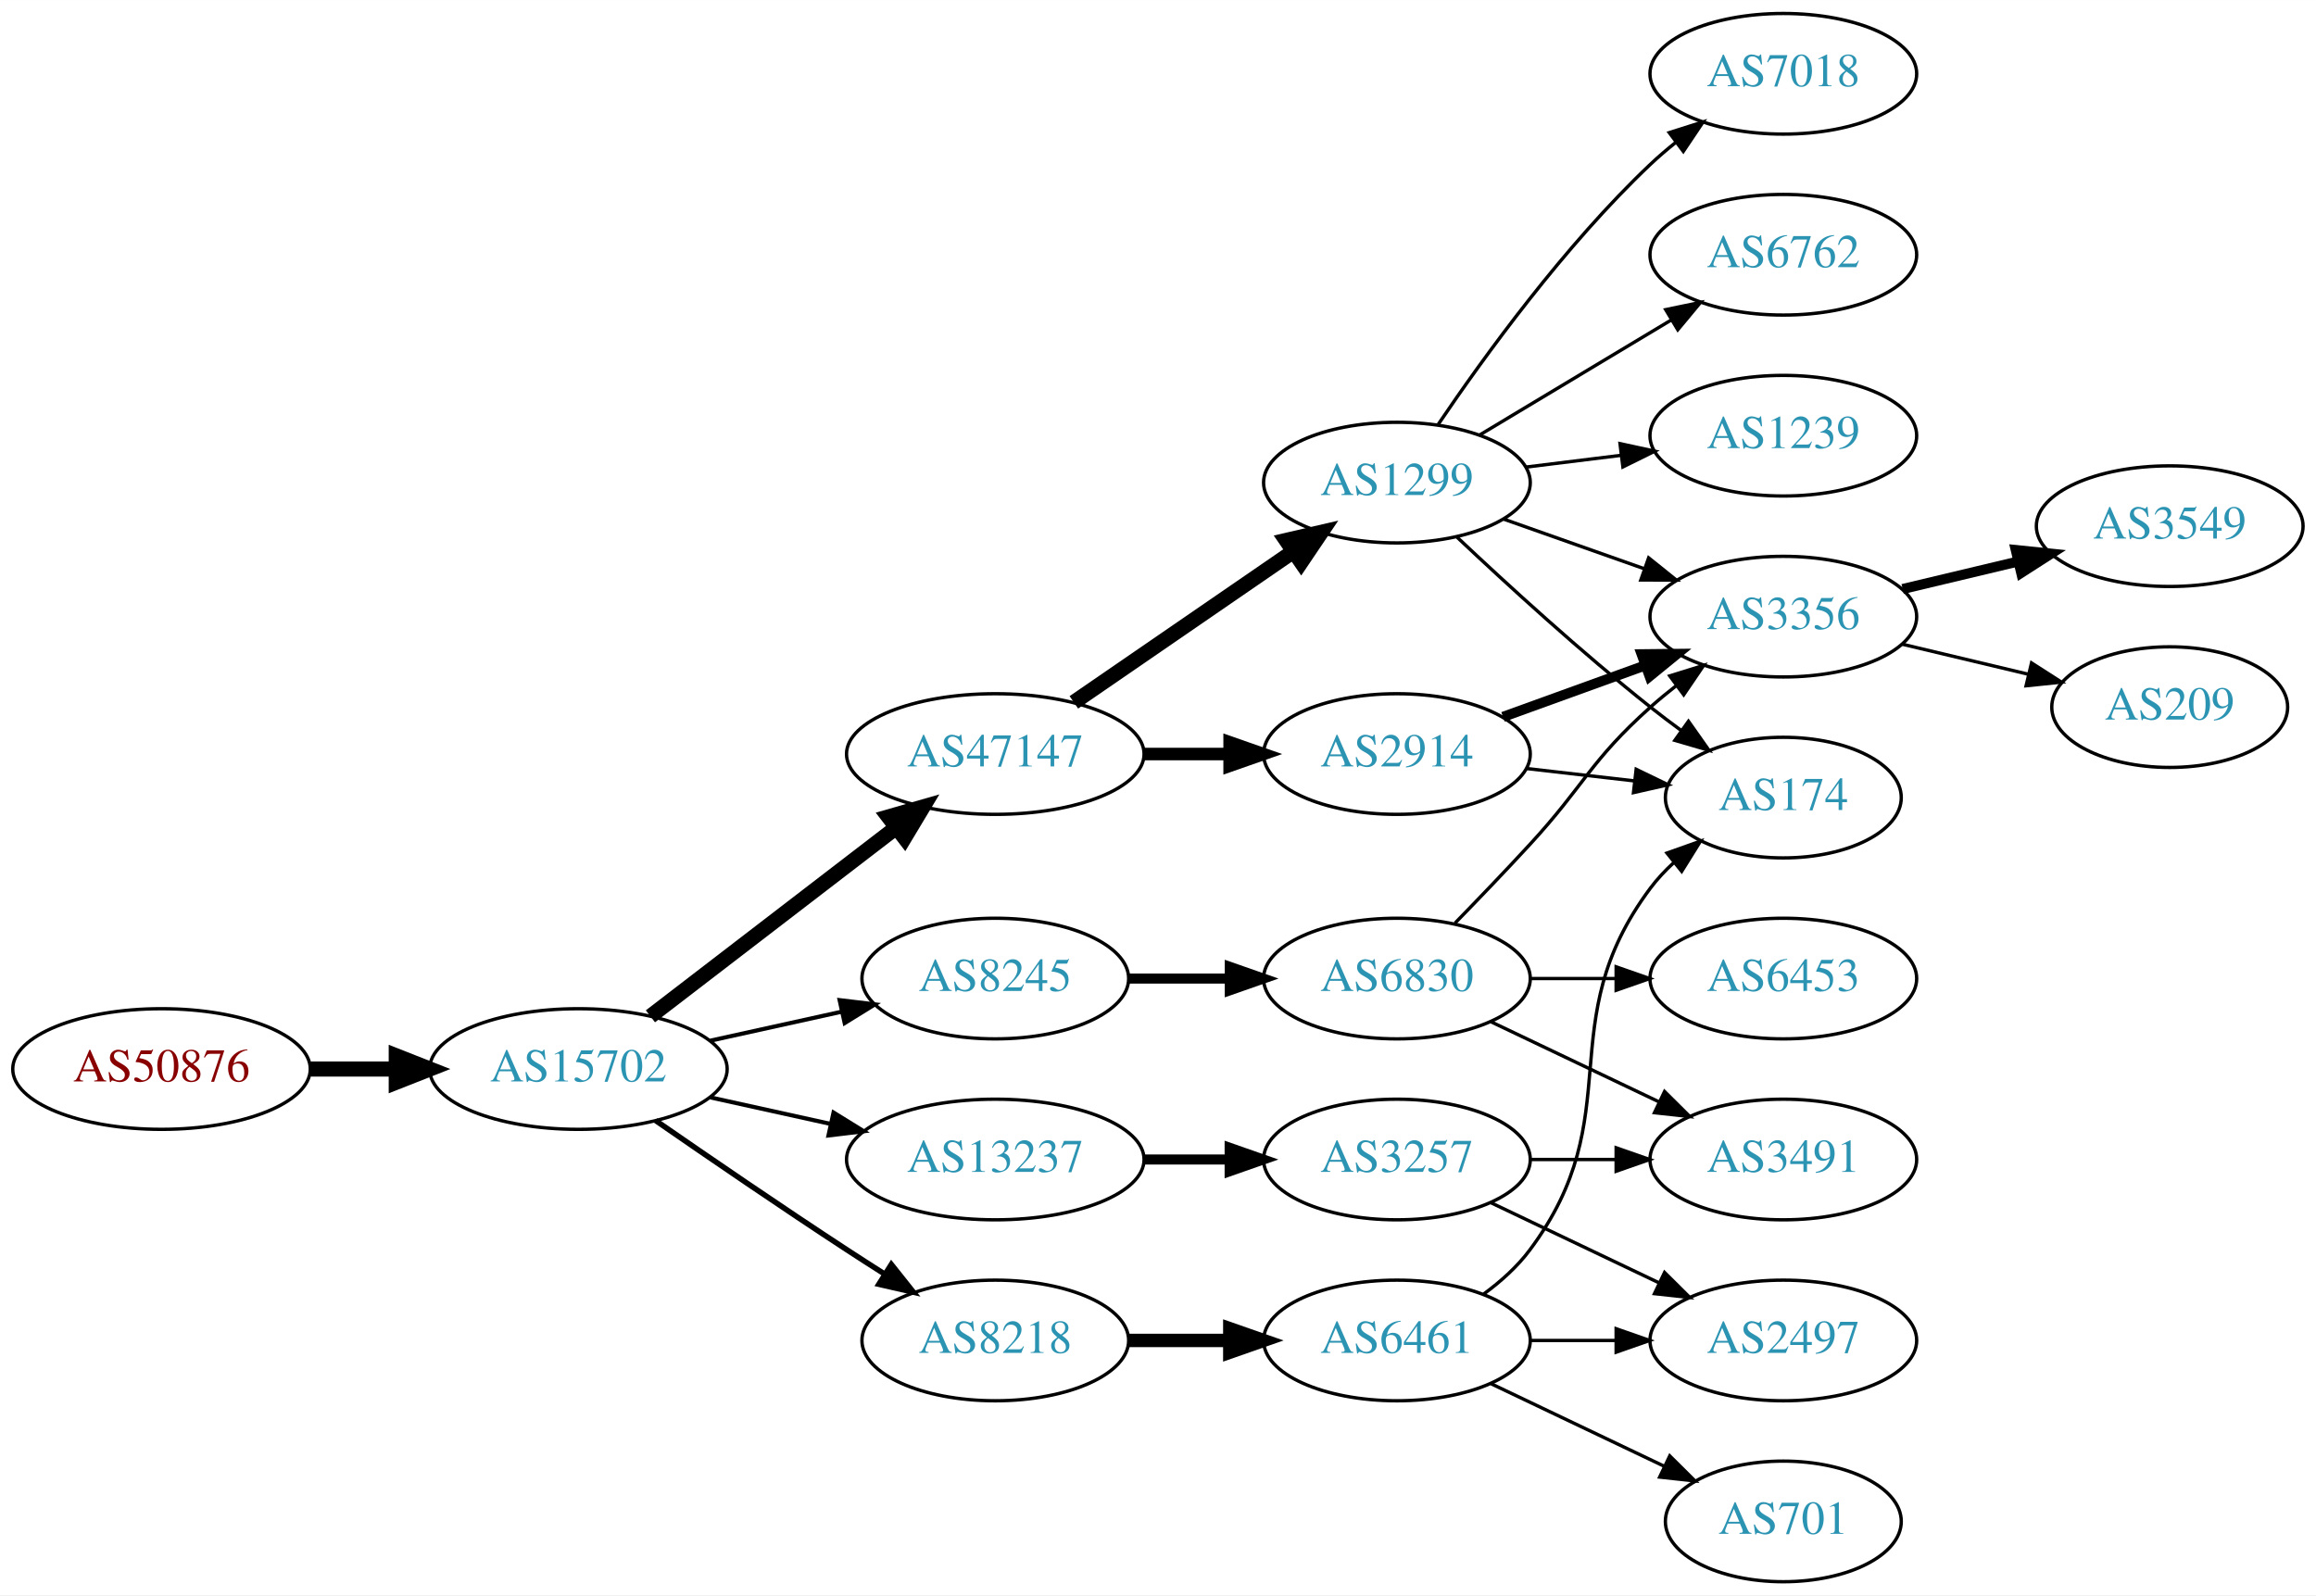
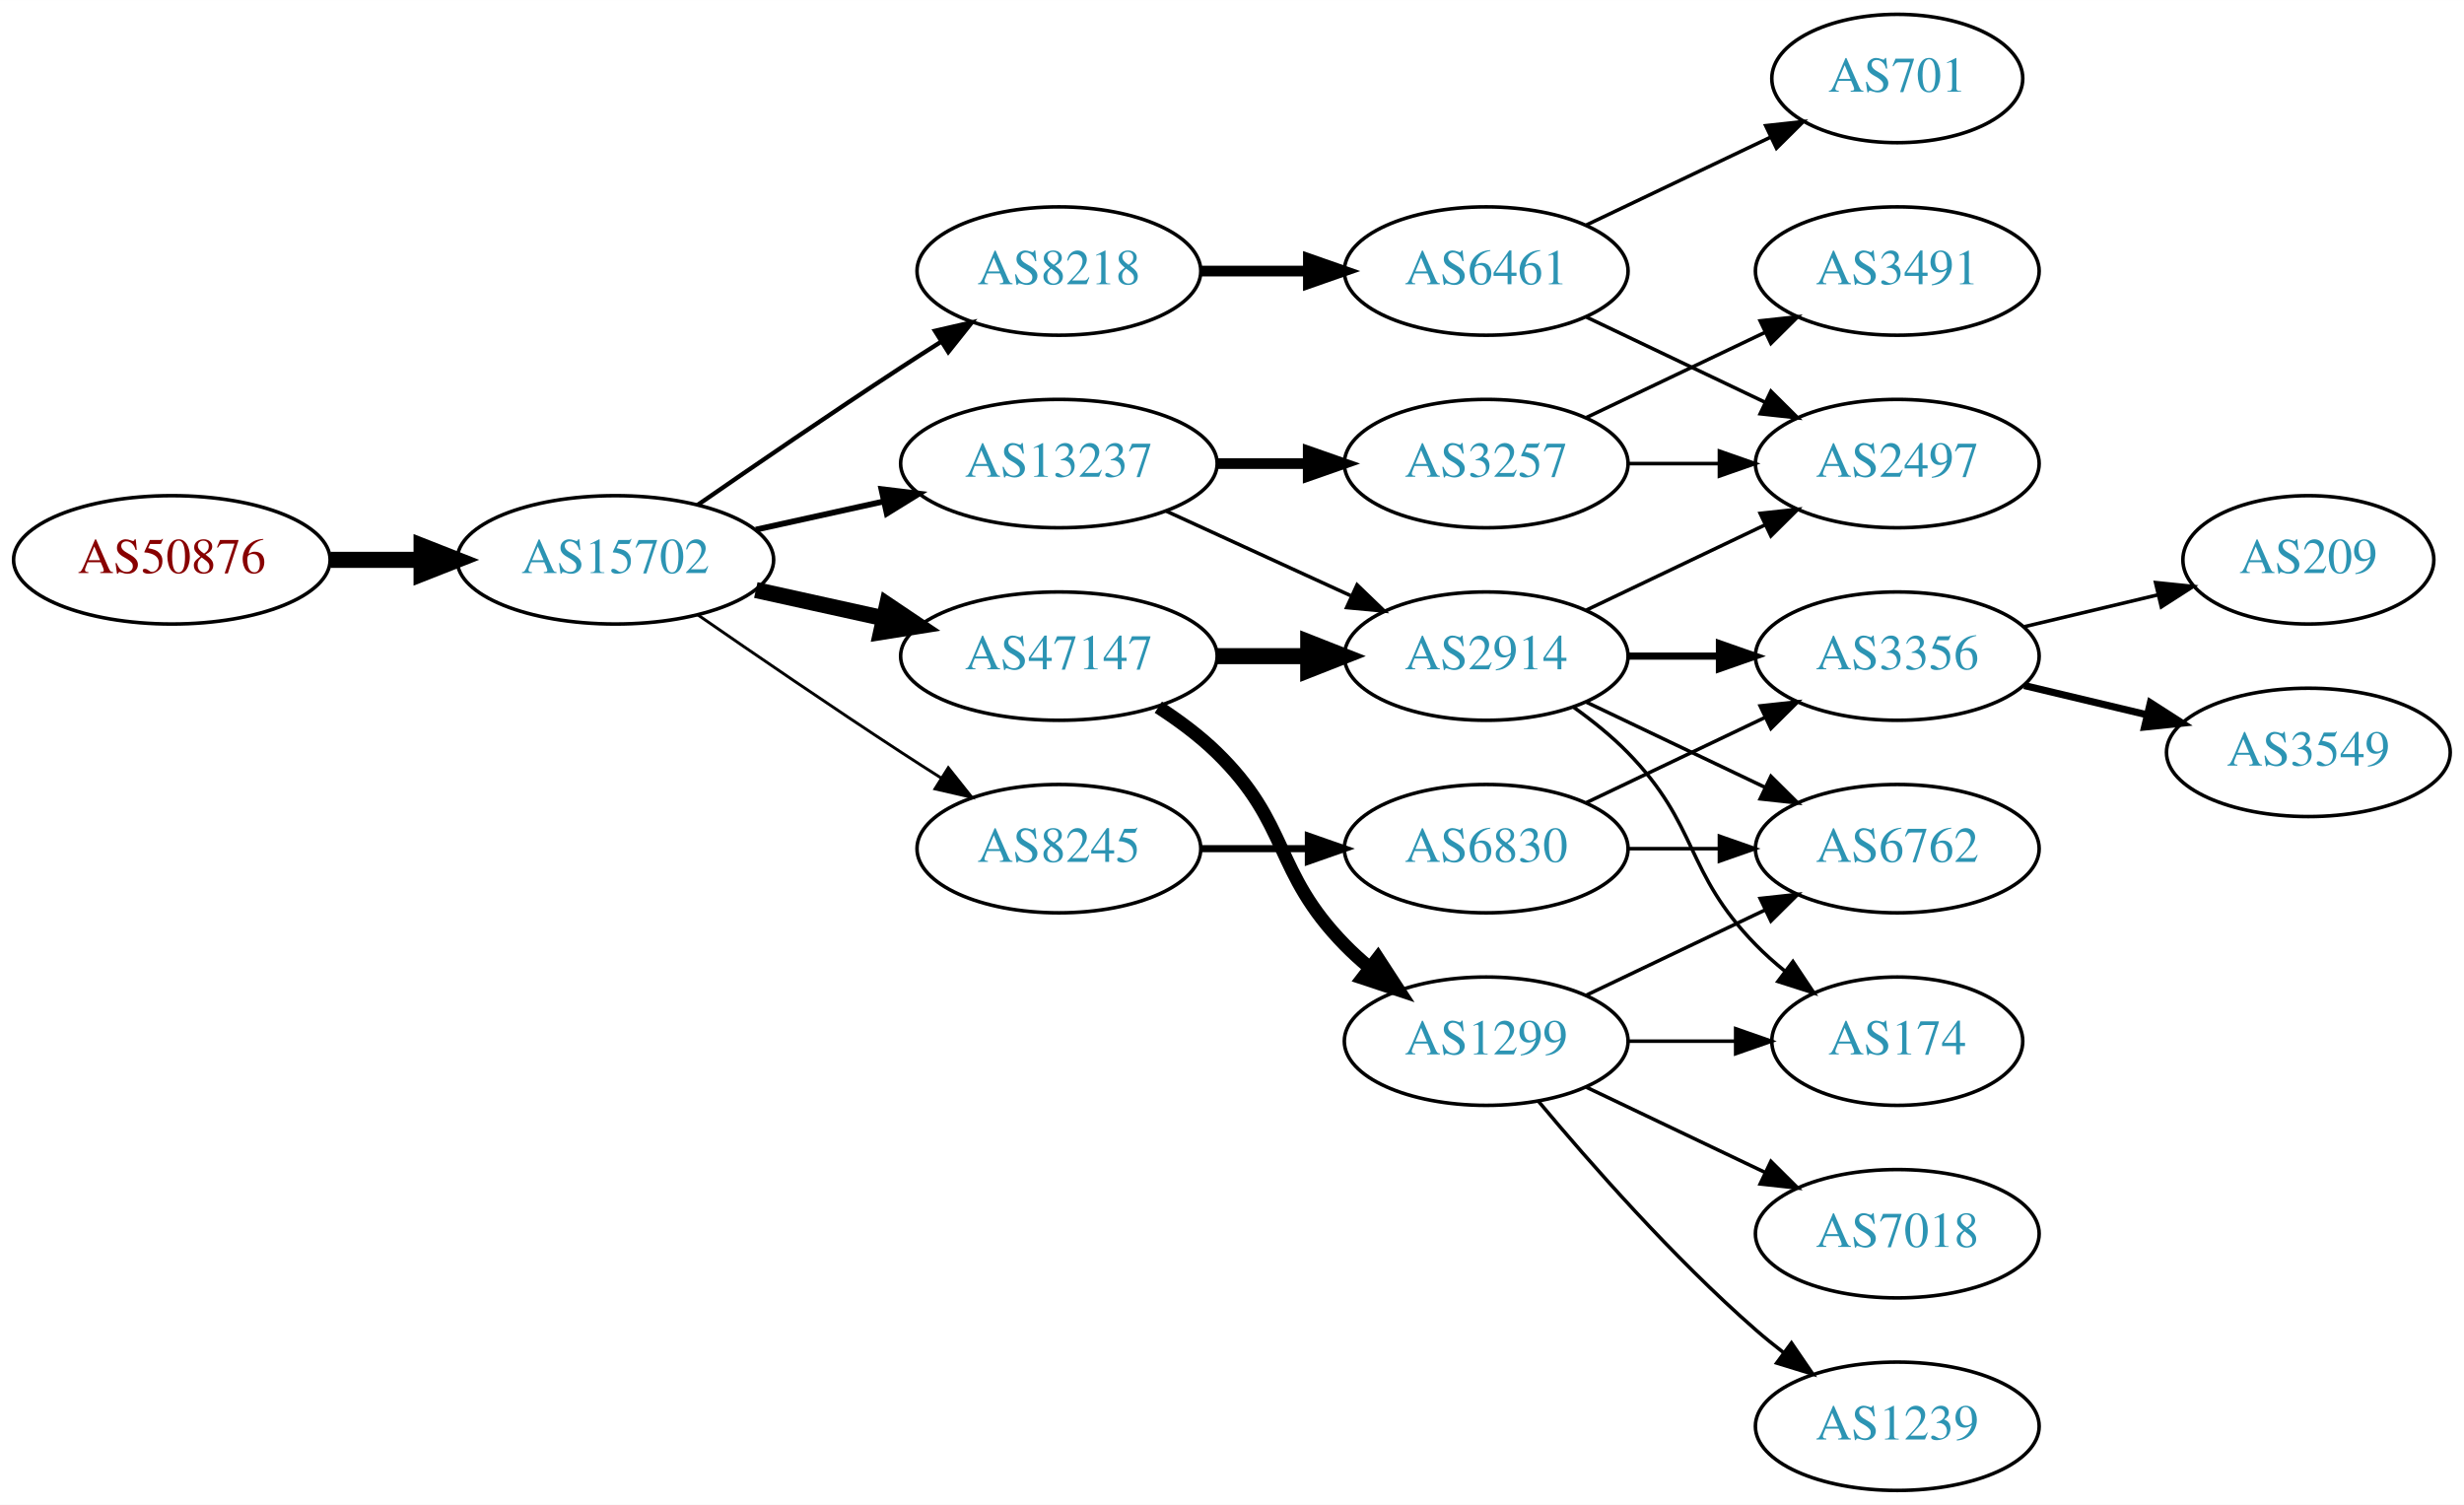
- <svg xmlns="http://www.w3.org/2000/svg" xmlns:xlink="http://www.w3.org/1999/xlink" width="691pt" height="476pt" viewBox="0.00 0.00 691.06 476.00">
-   <g id="graph0" class="graph" transform="scale(1 1) rotate(0) translate(4 472)">
-     <polygon fill="white" stroke="none" points="-4,4 -4,-472 687.055,-472 687.055,4 -4,4" />
+ <svg xmlns="http://www.w3.org/2000/svg" xmlns:xlink="http://www.w3.org/1999/xlink" width="691pt" height="422pt" viewBox="0.00 0.00 691.06 422.00">
+   <g id="graph0" class="graph" transform="scale(1 1) rotate(0) translate(4 418)">
+     <polygon fill="white" stroke="none" points="-4,4 -4,-418 687.055,-418 687.055,4 -4,4" />
    <g id="node1" class="node">
      <g id="a_node1">
        <a xlink:href="/asn/50876" xlink:title="AS50876 ~ Kopernikus IT Systems GmbH [AT]">
-           <ellipse fill="#ffffff" stroke="black" cx="44.196" cy="-153" rx="44.393" ry="18" />
-           <text text-anchor="middle" x="44.196" y="-149.3" font-family="Times,serif" font-size="14.00" fill="#880000">AS50876</text>
+           <ellipse fill="#ffffff" stroke="black" cx="44.196" cy="-261" rx="44.393" ry="18" />
+           <text text-anchor="middle" x="44.196" y="-257.3" font-family="Times,serif" font-size="14.00" fill="#880000">AS50876</text>
        </a>
      </g>
    </g>
    <g id="node2" class="node">
      <g id="a_node2">
        <a xlink:href="/asn/15702" xlink:title="AS15702 ~ Onstage Online GmbH [AT]">
-           <ellipse fill="#ffffff" stroke="black" cx="168.588" cy="-153" rx="44.393" ry="18" />
-           <text text-anchor="middle" x="168.588" y="-149.3" font-family="Times,serif" font-size="14.00" fill="#2c94b3">AS15702</text>
+           <ellipse fill="#ffffff" stroke="black" cx="168.588" cy="-261" rx="44.393" ry="18" />
+           <text text-anchor="middle" x="168.588" y="-257.3" font-family="Times,serif" font-size="14.00" fill="#2c94b3">AS15702</text>
        </a>
      </g>
    </g>
    <g id="edge1" class="edge">
-       <path fill="none" stroke="black" stroke-width="4.5" d="M88.692,-153C96.898,-153 105.569,-153 114.041,-153" />
-       <polygon fill="black" stroke="black" stroke-width="4.5" points="114.233,-156.938 124.233,-153 114.233,-149.063 114.233,-156.938" />
+       <path fill="none" stroke="black" stroke-width="4.5" d="M88.692,-261C96.898,-261 105.569,-261 114.041,-261" />
+       <polygon fill="black" stroke="black" stroke-width="4.5" points="114.233,-264.938 124.233,-261 114.233,-257.063 114.233,-264.938" />
    </g>
    <g id="node3" class="node">
      <g id="a_node3">
-         <a xlink:href="/asn/47147" xlink:title="AS47147 ~ ANEXIA Internetdienstleistungs GmbH [AT]">
-           <ellipse fill="#ffffff" stroke="black" cx="292.98" cy="-247" rx="44.393" ry="18" />
-           <text text-anchor="middle" x="292.98" y="-243.3" font-family="Times,serif" font-size="14.00" fill="#2c94b3">AS47147</text>
+         <a xlink:href="/asn/8218" xlink:title="AS8218 ~ legacy Neotelecoms [FR]">
+           <ellipse fill="#ffffff" stroke="black" cx="292.98" cy="-342" rx="39.794" ry="18" />
+           <text text-anchor="middle" x="292.98" y="-338.3" font-family="Times,serif" font-size="14.00" fill="#2c94b3">AS8218</text>
        </a>
      </g>
    </g>
    <g id="edge2" class="edge">
-       <path fill="none" stroke="black" stroke-width="4.5" d="M190.074,-168.733C210.107,-184.12 240.794,-207.688 263.26,-224.942" />
-       <polygon fill="black" stroke="black" stroke-width="4.5" points="261.099,-228.247 271.428,-231.215 265.895,-222.001 261.099,-228.247" />
+       <path fill="none" stroke="black" stroke-width="1.227" d="M191.619,-276.367C207.421,-287.305 229.278,-302.261 248.784,-315 252.366,-317.339 256.137,-319.759 259.897,-322.144" />
+       <polygon fill="black" stroke="black" stroke-width="1.227" points="258.23,-325.231 268.558,-327.596 261.959,-319.307 258.23,-325.231" />
    </g>
    <g id="node4" class="node">
      <g id="a_node4">
-         <a xlink:href="/asn/13237" xlink:title="AS13237 ~ European Backbone of AS13237 [DE]">
-           <ellipse fill="#ffffff" stroke="black" cx="292.98" cy="-126" rx="44.393" ry="18" />
-           <text text-anchor="middle" x="292.98" y="-122.3" font-family="Times,serif" font-size="14.00" fill="#2c94b3">AS13237</text>
+         <a xlink:href="/asn/47147" xlink:title="AS47147 ~ ANEXIA Internetdienstleistungs GmbH [AT]">
+           <ellipse fill="#ffffff" stroke="black" cx="292.98" cy="-234" rx="44.393" ry="18" />
+           <text text-anchor="middle" x="292.98" y="-230.3" font-family="Times,serif" font-size="14.00" fill="#2c94b3">AS47147</text>
        </a>
      </g>
    </g>
    <g id="edge3" class="edge">
-       <path fill="none" stroke="black" stroke-width="1.227" d="M207.978,-144.531C219.37,-142.018 231.993,-139.233 243.917,-136.603" />
-       <polygon fill="black" stroke="black" stroke-width="1.227" points="244.716,-140.011 253.727,-134.439 243.208,-133.175 244.716,-140.011" />
+       <path fill="none" stroke="black" stroke-width="4.5" d="M207.978,-252.531C219.37,-250.018 231.993,-247.233 243.917,-244.603" />
+       <polygon fill="black" stroke="black" stroke-width="4.5" points="244.81,-248.438 253.727,-242.439 243.113,-240.748 244.81,-248.438" />
    </g>
    <g id="node5" class="node">
      <g id="a_node5">
-         <a xlink:href="/asn/8218" xlink:title="AS8218 ~ legacy Neotelecoms [FR]">
-           <ellipse fill="#ffffff" stroke="black" cx="292.98" cy="-72" rx="39.794" ry="18" />
-           <text text-anchor="middle" x="292.98" y="-68.3" font-family="Times,serif" font-size="14.00" fill="#2c94b3">AS8218</text>
+         <a xlink:href="/asn/13237" xlink:title="AS13237 ~ European Backbone of AS13237 [DE]">
+           <ellipse fill="#ffffff" stroke="black" cx="292.98" cy="-288" rx="44.393" ry="18" />
+           <text text-anchor="middle" x="292.98" y="-284.3" font-family="Times,serif" font-size="14.00" fill="#2c94b3">AS13237</text>
        </a>
      </g>
    </g>
    <g id="edge4" class="edge">
-       <path fill="none" stroke="black" stroke-width="1.636" d="M191.619,-137.633C207.421,-126.695 229.278,-111.739 248.784,-99 252.366,-96.661 256.137,-94.241 259.897,-91.856" />
-       <polygon fill="black" stroke="black" stroke-width="1.636" points="261.959,-94.693 268.558,-86.404 258.23,-88.769 261.959,-94.693" />
+       <path fill="none" stroke="black" stroke-width="1.636" d="M207.978,-269.469C219.37,-271.982 231.993,-274.767 243.917,-277.397" />
+       <polygon fill="black" stroke="black" stroke-width="1.636" points="243.208,-280.825 253.727,-279.561 244.716,-273.989 243.208,-280.825" />
    </g>
    <g id="node6" class="node">
      <g id="a_node6">
        <a xlink:href="/asn/8245" xlink:title="AS8245 ~ Video-Broadcast GmbH [AT]">
          <ellipse fill="#ffffff" stroke="black" cx="292.98" cy="-180" rx="39.794" ry="18" />
          <text text-anchor="middle" x="292.98" y="-176.3" font-family="Times,serif" font-size="14.00" fill="#2c94b3">AS8245</text>
        </a>
      </g>
    </g>
    <g id="edge5" class="edge">
-       <path fill="none" stroke="black" stroke-width="1.227" d="M207.978,-161.469C220.369,-164.202 234.216,-167.257 247.036,-170.085" />
-       <polygon fill="black" stroke="black" stroke-width="1.227" points="246.532,-173.558 257.051,-172.295 248.04,-166.722 246.532,-173.558" />
+       <path fill="none" stroke="black" stroke-width="0.818" d="M191.619,-245.633C207.421,-234.695 229.278,-219.739 248.784,-207 252.366,-204.661 256.137,-202.241 259.897,-199.856" />
+       <polygon fill="black" stroke="black" stroke-width="0.818" points="261.959,-202.693 268.558,-194.404 258.23,-196.769 261.959,-202.693" />
    </g>
    <g id="node7" class="node">
      <g id="a_node7">
-         <a xlink:href="/asn/1299" xlink:title="AS1299 ~ Telia Carrier [EU]">
-           <ellipse fill="#ffffff" stroke="black" cx="412.823" cy="-328" rx="39.794" ry="18" />
-           <text text-anchor="middle" x="412.823" y="-324.3" font-family="Times,serif" font-size="14.00" fill="#2c94b3">AS1299</text>
+         <a xlink:href="/asn/6461" xlink:title="AS6461 ~ Zayo Bandwidth [US]">
+           <ellipse fill="#ffffff" stroke="black" cx="412.823" cy="-342" rx="39.794" ry="18" />
+           <text text-anchor="middle" x="412.823" y="-338.3" font-family="Times,serif" font-size="14.00" fill="#2c94b3">AS6461</text>
        </a>
      </g>
    </g>
    <g id="edge6" class="edge">
-       <path fill="none" stroke="black" stroke-width="4.5" d="M316.423,-262.426C335.004,-275.198 361.565,-293.455 381.945,-307.463" />
-       <polygon fill="black" stroke="black" stroke-width="4.5" points="379.788,-310.758 390.259,-313.178 384.249,-304.269 379.788,-310.758" />
+       <path fill="none" stroke="black" stroke-width="3" d="M332.893,-342C342.446,-342 352.796,-342 362.759,-342" />
+       <polygon fill="black" stroke="black" stroke-width="3" points="362.951,-345.5 372.951,-342 362.951,-338.5 362.951,-345.5" />
    </g>
    <g id="node8" class="node">
      <g id="a_node8">
        <a xlink:href="/asn/2914" xlink:title="AS2914 ~ NTT America, Inc. [US]">
-           <ellipse fill="#ffffff" stroke="black" cx="412.823" cy="-247" rx="39.794" ry="18" />
-           <text text-anchor="middle" x="412.823" y="-243.3" font-family="Times,serif" font-size="14.00" fill="#2c94b3">AS2914</text>
+           <ellipse fill="#ffffff" stroke="black" cx="412.823" cy="-234" rx="39.794" ry="18" />
+           <text text-anchor="middle" x="412.823" y="-230.3" font-family="Times,serif" font-size="14.00" fill="#2c94b3">AS2914</text>
        </a>
      </g>
    </g>
    <g id="edge7" class="edge">
-       <path fill="none" stroke="black" stroke-width="3.75" d="M337.191,-247C345.504,-247 354.267,-247 362.749,-247" />
-       <polygon fill="black" stroke="black" stroke-width="3.75" points="362.908,-250.5 372.908,-247 362.908,-243.5 362.908,-250.5" />
-     </g>
-     <g id="node14" class="node">
-       <g id="a_node14">
+       <path fill="none" stroke="black" stroke-width="4.5" d="M337.191,-234C345.504,-234 354.267,-234 362.749,-234" />
+       <polygon fill="black" stroke="black" stroke-width="4.5" points="362.908,-237.938 372.908,-234 362.908,-230.063 362.908,-237.938" />
+     </g>
+     <g id="node9" class="node">
+       <g id="a_node9">
+         <a xlink:href="/asn/1299" xlink:title="AS1299 ~ Telia Carrier [EU]">
+           <ellipse fill="#ffffff" stroke="black" cx="412.823" cy="-126" rx="39.794" ry="18" />
+           <text text-anchor="middle" x="412.823" y="-122.3" font-family="Times,serif" font-size="14.00" fill="#2c94b3">AS1299</text>
+         </a>
+       </g>
+     </g>
+     <g id="edge8" class="edge">
+       <path fill="none" stroke="black" stroke-width="3.75" d="M320.864,-219.671C326.589,-215.964 332.355,-211.682 337.176,-207 357.87,-186.906 353.004,-173.617 373.176,-153 375.269,-150.861 377.553,-148.782 379.929,-146.79" />
+       <polygon fill="black" stroke="black" stroke-width="3.75" points="382.448,-149.268 388.229,-140.389 378.173,-143.725 382.448,-149.268" />
+     </g>
+     <g id="edge22" class="edge">
+       <path fill="none" stroke="black" d="M323.11,-274.652C338.721,-267.498 358.119,-258.609 374.791,-250.97" />
+       <polygon fill="black" stroke="black" points="376.61,-253.986 384.243,-246.638 373.694,-247.622 376.61,-253.986" />
+     </g>
+     <g id="node19" class="node">
+       <g id="a_node19">
        <a xlink:href="/asn/3257" xlink:title="AS3257 ~ GTT [DE]">
-           <ellipse fill="#ffffff" stroke="black" cx="412.823" cy="-126" rx="39.794" ry="18" />
-           <text text-anchor="middle" x="412.823" y="-122.3" font-family="Times,serif" font-size="14.00" fill="#2c94b3">AS3257</text>
-         </a>
-       </g>
-     </g>
-     <g id="edge13" class="edge">
-       <path fill="none" stroke="black" stroke-width="3" d="M337.191,-126C345.504,-126 354.267,-126 362.749,-126" />
-       <polygon fill="black" stroke="black" stroke-width="3" points="362.908,-129.5 372.908,-126 362.908,-122.5 362.908,-129.5" />
-     </g>
-     <g id="node17" class="node">
-       <g id="a_node17">
-         <a xlink:href="/asn/6461" xlink:title="AS6461 ~ Zayo Bandwidth [US]">
-           <ellipse fill="#ffffff" stroke="black" cx="412.823" cy="-72" rx="39.794" ry="18" />
-           <text text-anchor="middle" x="412.823" y="-68.3" font-family="Times,serif" font-size="14.00" fill="#2c94b3">AS6461</text>
-         </a>
-       </g>
-     </g>
-     <g id="edge16" class="edge">
-       <path fill="none" stroke="black" stroke-width="4" d="M332.893,-72C342.446,-72 352.796,-72 362.759,-72" />
-       <polygon fill="black" stroke="black" stroke-width="4" points="362.951,-75.5 372.951,-72 362.951,-68.5 362.951,-75.5" />
+           <ellipse fill="#ffffff" stroke="black" cx="412.823" cy="-288" rx="39.794" ry="18" />
+           <text text-anchor="middle" x="412.823" y="-284.3" font-family="Times,serif" font-size="14.00" fill="#2c94b3">AS3257</text>
+         </a>
+       </g>
+     </g>
+     <g id="edge21" class="edge">
+       <path fill="none" stroke="black" stroke-width="3" d="M337.191,-288C345.504,-288 354.267,-288 362.749,-288" />
+       <polygon fill="black" stroke="black" stroke-width="3" points="362.908,-291.5 372.908,-288 362.908,-284.5 362.908,-291.5" />
    </g>
    <g id="node21" class="node">
      <g id="a_node21">
        <a xlink:href="/asn/6830" xlink:title="AS6830 ~ LGI-UPC [AT]">
          <ellipse fill="#ffffff" stroke="black" cx="412.823" cy="-180" rx="39.794" ry="18" />
          <text text-anchor="middle" x="412.823" y="-176.3" font-family="Times,serif" font-size="14.00" fill="#2c94b3">AS6830</text>
        </a>
      </g>
    </g>
-     <g id="edge24" class="edge">
-       <path fill="none" stroke="black" stroke-width="3" d="M332.893,-180C342.446,-180 352.796,-180 362.759,-180" />
-       <polygon fill="black" stroke="black" stroke-width="3" points="362.951,-183.5 372.951,-180 362.951,-176.5 362.951,-183.5" />
-     </g>
-     <g id="node9" class="node">
-       <g id="a_node9">
-         <a xlink:href="/asn/7018" xlink:title="AS7018 ~ AT&amp;T Services, Inc. [US]">
-           <ellipse fill="#ffffff" stroke="black" cx="528.116" cy="-450" rx="39.794" ry="18" />
-           <text text-anchor="middle" x="528.116" y="-446.3" font-family="Times,serif" font-size="14.00" fill="#2c94b3">AS7018</text>
-         </a>
-       </g>
-     </g>
-     <g id="edge8" class="edge">
-       <path fill="none" stroke="black" d="M425.143,-345.378C438.717,-365.444 462.862,-398.792 488.469,-423 490.849,-425.249 493.428,-427.454 496.086,-429.575" />
-       <polygon fill="black" stroke="black" points="494.079,-432.444 504.18,-435.64 498.277,-426.843 494.079,-432.444" />
+     <g id="edge25" class="edge">
+       <path fill="none" stroke="black" stroke-width="2" d="M332.893,-180C342.446,-180 352.796,-180 362.759,-180" />
+       <polygon fill="black" stroke="black" stroke-width="2" points="362.951,-183.5 372.951,-180 362.951,-176.5 362.951,-183.5" />
+     </g>
+     <g id="node14" class="node">
+       <g id="a_node14">
+         <a xlink:href="/asn/701" xlink:title="AS701 ~ UUNET [US]">
+           <ellipse fill="#ffffff" stroke="black" cx="528.116" cy="-396" rx="35.194" ry="18" />
+           <text text-anchor="middle" x="528.116" y="-392.3" font-family="Times,serif" font-size="14.00" fill="#2c94b3">AS701</text>
+         </a>
+       </g>
+     </g>
+     <g id="edge13" class="edge">
+       <path fill="none" stroke="black" d="M440.959,-354.934C456.391,-362.29 475.877,-371.577 492.412,-379.459" />
+       <polygon fill="black" stroke="black" points="491.221,-382.768 501.754,-383.911 494.232,-376.449 491.221,-382.768" />
+     </g>
+     <g id="node15" class="node">
+       <g id="a_node15">
+         <a xlink:href="/asn/2497" xlink:title="AS2497 ~ Internet Initiative Japan Inc. [JP]">
+           <ellipse fill="#ffffff" stroke="black" cx="528.116" cy="-288" rx="39.794" ry="18" />
+           <text text-anchor="middle" x="528.116" y="-284.3" font-family="Times,serif" font-size="14.00" fill="#2c94b3">AS2497</text>
+         </a>
+       </g>
+     </g>
+     <g id="edge14" class="edge">
+       <path fill="none" stroke="black" d="M440.959,-329.066C455.953,-321.919 474.774,-312.948 490.998,-305.215" />
+       <polygon fill="black" stroke="black" points="492.68,-308.291 500.201,-300.829 489.668,-301.972 492.68,-308.291" />
    </g>
    <g id="node10" class="node">
      <g id="a_node10">
        <a xlink:href="/asn/6762" xlink:title="AS6762 ~ TELECOM ITALIA SPARKLE S.p.A. [IT]">
-           <ellipse fill="#ffffff" stroke="black" cx="528.116" cy="-396" rx="39.794" ry="18" />
-           <text text-anchor="middle" x="528.116" y="-392.3" font-family="Times,serif" font-size="14.00" fill="#2c94b3">AS6762</text>
-         </a>
-       </g>
+           <ellipse fill="#ffffff" stroke="black" cx="528.116" cy="-180" rx="39.794" ry="18" />
+           <text text-anchor="middle" x="528.116" y="-176.3" font-family="Times,serif" font-size="14.00" fill="#2c94b3">AS6762</text>
+         </a>
+       </g>
+     </g>
+     <g id="edge16" class="edge">
+       <path fill="none" stroke="black" d="M440.959,-221.066C455.953,-213.919 474.774,-204.948 490.998,-197.215" />
+       <polygon fill="black" stroke="black" points="492.68,-200.291 500.201,-192.829 489.668,-193.972 492.68,-200.291" />
+     </g>
+     <g id="node12" class="node">
+       <g id="a_node12">
+         <a xlink:href="/asn/174" xlink:title="AS174 ~ Cogent Communications [US]">
+           <ellipse fill="#ffffff" stroke="black" cx="528.116" cy="-126" rx="35.194" ry="18" />
+           <text text-anchor="middle" x="528.116" y="-122.3" font-family="Times,serif" font-size="14.00" fill="#2c94b3">AS174</text>
+         </a>
+       </g>
+     </g>
+     <g id="edge18" class="edge">
+       <path fill="none" stroke="black" d="M437.417,-219.611C442.673,-215.852 448.005,-211.563 452.469,-207 472.642,-186.383 468.297,-173.617 488.469,-153 490.949,-150.466 493.695,-148.017 496.548,-145.696" />
+       <polygon fill="black" stroke="black" points="498.85,-148.343 504.733,-139.532 494.639,-142.752 498.85,-148.343" />
+     </g>
+     <g id="edge17" class="edge">
+       <path fill="none" stroke="black" d="M440.959,-246.934C455.953,-254.081 474.774,-263.052 490.998,-270.785" />
+       <polygon fill="black" stroke="black" points="489.668,-274.028 500.201,-275.171 492.68,-267.709 489.668,-274.028" />
+     </g>
+     <g id="node16" class="node">
+       <g id="a_node16">
+         <a xlink:href="/asn/3356" xlink:title="AS3356 ~ Level 3 Parent, LLC [US]">
+           <ellipse fill="#ffffff" stroke="black" cx="528.116" cy="-234" rx="39.794" ry="18" />
+           <text text-anchor="middle" x="528.116" y="-230.3" font-family="Times,serif" font-size="14.00" fill="#2c94b3">AS3356</text>
+         </a>
+       </g>
+     </g>
+     <g id="edge15" class="edge">
+       <path fill="none" stroke="black" stroke-width="2" d="M452.495,-234C460.698,-234 469.462,-234 477.994,-234" />
+       <polygon fill="black" stroke="black" stroke-width="2" points="478.233,-237.5 488.233,-234 478.233,-230.5 478.233,-237.5" />
    </g>
    <g id="edge9" class="edge">
-       <path fill="none" stroke="black" d="M437.573,-342.255C454.19,-352.229 476.586,-365.671 494.822,-376.617" />
-       <polygon fill="black" stroke="black" points="493.022,-379.618 503.397,-381.764 496.624,-373.616 493.022,-379.618" />
+       <path fill="none" stroke="black" d="M440.959,-138.934C455.953,-146.081 474.774,-155.052 490.998,-162.785" />
+       <polygon fill="black" stroke="black" points="489.668,-166.028 500.201,-167.171 492.68,-159.709 489.668,-166.028" />
    </g>
    <g id="node11" class="node">
      <g id="a_node11">
-         <a xlink:href="/asn/1239" xlink:title="AS1239 ~ Sprint [US]">
-           <ellipse fill="#ffffff" stroke="black" cx="528.116" cy="-342" rx="39.794" ry="18" />
-           <text text-anchor="middle" x="528.116" y="-338.3" font-family="Times,serif" font-size="14.00" fill="#2c94b3">AS1239</text>
+         <a xlink:href="/asn/7018" xlink:title="AS7018 ~ AT&amp;T Services, Inc. [US]">
+           <ellipse fill="#ffffff" stroke="black" cx="528.116" cy="-72" rx="39.794" ry="18" />
+           <text text-anchor="middle" x="528.116" y="-68.3" font-family="Times,serif" font-size="14.00" fill="#2c94b3">AS7018</text>
        </a>
      </g>
    </g>
    <g id="edge10" class="edge">
-       <path fill="none" stroke="black" d="M451.233,-332.623C460.321,-333.746 470.158,-334.962 479.643,-336.134" />
-       <polygon fill="black" stroke="black" points="479.391,-339.629 489.745,-337.382 480.25,-332.682 479.391,-339.629" />
-     </g>
-     <g id="node12" class="node">
-       <g id="a_node12">
-         <a xlink:href="/asn/3356" xlink:title="AS3356 ~ Level 3 Parent, LLC [US]">
-           <ellipse fill="#ffffff" stroke="black" cx="528.116" cy="-288" rx="39.794" ry="18" />
-           <text text-anchor="middle" x="528.116" y="-284.3" font-family="Times,serif" font-size="14.00" fill="#2c94b3">AS3356</text>
-         </a>
-       </g>
+       <path fill="none" stroke="black" d="M440.959,-113.066C455.953,-105.919 474.774,-96.948 490.998,-89.215" />
+       <polygon fill="black" stroke="black" points="492.68,-92.291 500.201,-84.829 489.668,-85.972 492.68,-92.291" />
    </g>
    <g id="edge11" class="edge">
-       <path fill="none" stroke="black" d="M444.781,-317.07C457.644,-312.528 472.75,-307.195 486.487,-302.345" />
-       <polygon fill="black" stroke="black" points="487.931,-305.547 496.196,-298.917 485.601,-298.946 487.931,-305.547" />
+       <path fill="none" stroke="black" d="M452.495,-126C462.201,-126 472.691,-126 482.654,-126" />
+       <polygon fill="black" stroke="black" points="482.79,-129.5 492.79,-126 482.79,-122.5 482.79,-129.5" />
    </g>
    <g id="node13" class="node">
      <g id="a_node13">
-         <a xlink:href="/asn/174" xlink:title="AS174 ~ Cogent Communications [US]">
-           <ellipse fill="#ffffff" stroke="black" cx="528.116" cy="-234" rx="35.194" ry="18" />
-           <text text-anchor="middle" x="528.116" y="-230.3" font-family="Times,serif" font-size="14.00" fill="#2c94b3">AS174</text>
+         <a xlink:href="/asn/1239" xlink:title="AS1239 ~ Sprint [US]">
+           <ellipse fill="#ffffff" stroke="black" cx="528.116" cy="-18" rx="39.794" ry="18" />
+           <text text-anchor="middle" x="528.116" y="-14.3" font-family="Times,serif" font-size="14.00" fill="#2c94b3">AS1239</text>
        </a>
      </g>
    </g>
    <g id="edge12" class="edge">
-       <path fill="none" stroke="black" d="M430.798,-311.68C445.6,-297.716 467.869,-277.342 488.469,-261 491.399,-258.676 494.514,-256.322 497.654,-254.022" />
-       <polygon fill="black" stroke="black" points="499.815,-256.779 505.919,-248.119 495.747,-251.083 499.815,-256.779" />
-     </g>
-     <g id="edge20" class="edge">
-       <path fill="none" stroke="black" stroke-width="3" d="M444.482,-258.095C457.454,-262.79 472.747,-268.324 486.628,-273.348" />
-       <polygon fill="black" stroke="black" stroke-width="3" points="485.838,-276.784 496.433,-276.896 488.221,-270.202 485.838,-276.784" />
-     </g>
-     <g id="edge21" class="edge">
-       <path fill="none" stroke="black" d="M451.548,-242.671C461.783,-241.497 472.948,-240.216 483.48,-239.007" />
-       <polygon fill="black" stroke="black" points="484.206,-242.447 493.742,-237.83 483.408,-235.492 484.206,-242.447" />
-     </g>
-     <g id="node19" class="node">
-       <g id="a_node19">
-         <a xlink:href="/asn/3549" xlink:title="AS3549 ~ Level 3 Parent, LLC [US]">
-           <ellipse fill="#ffffff" stroke="black" cx="643.409" cy="-315" rx="39.794" ry="18" />
-           <text text-anchor="middle" x="643.409" y="-311.3" font-family="Times,serif" font-size="14.00" fill="#2c94b3">AS3549</text>
-         </a>
-       </g>
-     </g>
-     <g id="edge22" class="edge">
-       <path fill="none" stroke="black" stroke-width="3" d="M563.723,-296.248C574.594,-298.838 586.749,-301.735 598.191,-304.462" />
-       <polygon fill="black" stroke="black" stroke-width="3" points="597.475,-307.889 608.014,-306.803 599.097,-301.08 597.475,-307.889" />
-     </g>
-     <g id="node20" class="node">
-       <g id="a_node20">
+       <path fill="none" stroke="black" d="M427.453,-109.183C441.736,-92.071 465.282,-65.255 488.469,-45 490.935,-42.846 493.574,-40.706 496.271,-38.628" />
+       <polygon fill="black" stroke="black" points="498.444,-41.375 504.425,-32.63 494.296,-35.736 498.444,-41.375" />
+     </g>
+     <g id="node17" class="node">
+       <g id="a_node17">
        <a xlink:href="/asn/209" xlink:title="AS209 ~ CenturyLink Communications, LLC [US]">
          <ellipse fill="#ffffff" stroke="black" cx="643.409" cy="-261" rx="35.194" ry="18" />
          <text text-anchor="middle" x="643.409" y="-257.3" font-family="Times,serif" font-size="14.00" fill="#2c94b3">AS209</text>
        </a>
      </g>
    </g>
-     <g id="edge23" class="edge">
-       <path fill="none" stroke="black" d="M563.723,-279.752C575.518,-276.942 588.822,-273.771 601.09,-270.847" />
-       <polygon fill="black" stroke="black" points="602.179,-274.186 611.095,-268.463 600.556,-267.376 602.179,-274.186" />
-     </g>
-     <g id="node15" class="node">
-       <g id="a_node15">
-         <a xlink:href="/asn/2497" xlink:title="AS2497 ~ Internet Initiative Japan Inc. [JP]">
-           <ellipse fill="#ffffff" stroke="black" cx="528.116" cy="-72" rx="39.794" ry="18" />
-           <text text-anchor="middle" x="528.116" y="-68.3" font-family="Times,serif" font-size="14.00" fill="#2c94b3">AS2497</text>
-         </a>
-       </g>
-     </g>
-     <g id="edge14" class="edge">
-       <path fill="none" stroke="black" d="M440.959,-113.066C455.953,-105.919 474.774,-96.948 490.998,-89.215" />
-       <polygon fill="black" stroke="black" points="492.68,-92.291 500.201,-84.829 489.668,-85.972 492.68,-92.291" />
-     </g>
-     <g id="node16" class="node">
-       <g id="a_node16">
-         <a xlink:href="/asn/3491" xlink:title="AS3491 ~ PCCW Global, Inc. [US]">
-           <ellipse fill="#ffffff" stroke="black" cx="528.116" cy="-126" rx="39.794" ry="18" />
-           <text text-anchor="middle" x="528.116" y="-122.3" font-family="Times,serif" font-size="14.00" fill="#2c94b3">AS3491</text>
-         </a>
-       </g>
-     </g>
-     <g id="edge15" class="edge">
-       <path fill="none" stroke="black" d="M452.495,-126C460.698,-126 469.462,-126 477.994,-126" />
-       <polygon fill="black" stroke="black" points="478.233,-129.5 488.233,-126 478.233,-122.5 478.233,-129.5" />
-     </g>
    <g id="edge19" class="edge">
-       <path fill="none" stroke="black" d="M438.754,-85.882C443.83,-89.611 448.748,-94.016 452.469,-99 482.741,-139.542 458.198,-166.458 488.469,-207 490.477,-209.689 492.833,-212.209 495.374,-214.546" />
-       <polygon fill="black" stroke="black" points="493.403,-217.452 503.39,-220.989 497.789,-211.996 493.403,-217.452" />
-     </g>
-     <g id="edge17" class="edge">
-       <path fill="none" stroke="black" d="M452.495,-72C460.698,-72 469.462,-72 477.994,-72" />
-       <polygon fill="black" stroke="black" points="478.233,-75.5 488.233,-72 478.233,-68.5 478.233,-75.5" />
+       <path fill="none" stroke="black" d="M563.723,-242.248C575.518,-245.058 588.822,-248.229 601.09,-251.153" />
+       <polygon fill="black" stroke="black" points="600.556,-254.624 611.095,-253.537 602.179,-247.814 600.556,-254.624" />
    </g>
    <g id="node18" class="node">
      <g id="a_node18">
-         <a xlink:href="/asn/701" xlink:title="AS701 ~ UUNET [US]">
-           <ellipse fill="#ffffff" stroke="black" cx="528.116" cy="-18" rx="35.194" ry="18" />
-           <text text-anchor="middle" x="528.116" y="-14.3" font-family="Times,serif" font-size="14.00" fill="#2c94b3">AS701</text>
-         </a>
-       </g>
-     </g>
-     <g id="edge18" class="edge">
-       <path fill="none" stroke="black" d="M440.959,-59.066C456.391,-51.71 475.877,-42.423 492.412,-34.541" />
-       <polygon fill="black" stroke="black" points="494.232,-37.551 501.754,-30.089 491.221,-31.232 494.232,-37.551" />
-     </g>
-     <g id="edge27" class="edge">
-       <path fill="none" stroke="black" d="M430.173,-196.568C437.126,-203.704 445.273,-212.188 452.469,-220 468.899,-237.836 470.4,-244.828 488.469,-261 490.909,-263.183 493.53,-265.344 496.215,-267.435" />
-       <polygon fill="black" stroke="black" points="494.231,-270.32 504.351,-273.454 498.394,-264.693 494.231,-270.32" />
+         <a xlink:href="/asn/3549" xlink:title="AS3549 ~ Level 3 Parent, LLC [US]">
+           <ellipse fill="#ffffff" stroke="black" cx="643.409" cy="-207" rx="39.794" ry="18" />
+           <text text-anchor="middle" x="643.409" y="-203.3" font-family="Times,serif" font-size="14.00" fill="#2c94b3">AS3549</text>
+         </a>
+       </g>
+     </g>
+     <g id="edge20" class="edge">
+       <path fill="none" stroke="black" stroke-width="2" d="M563.723,-225.752C574.594,-223.162 586.749,-220.265 598.191,-217.538" />
+       <polygon fill="black" stroke="black" stroke-width="2" points="599.097,-220.92 608.014,-215.197 597.475,-214.111 599.097,-220.92" />
+     </g>
+     <g id="edge23" class="edge">
+       <path fill="none" stroke="black" d="M452.495,-288C460.698,-288 469.462,-288 477.994,-288" />
+       <polygon fill="black" stroke="black" points="478.233,-291.5 488.233,-288 478.233,-284.5 478.233,-291.5" />
+     </g>
+     <g id="node20" class="node">
+       <g id="a_node20">
+         <a xlink:href="/asn/3491" xlink:title="AS3491 ~ PCCW Global, Inc. [US]">
+           <ellipse fill="#ffffff" stroke="black" cx="528.116" cy="-342" rx="39.794" ry="18" />
+           <text text-anchor="middle" x="528.116" y="-338.3" font-family="Times,serif" font-size="14.00" fill="#2c94b3">AS3491</text>
+         </a>
+       </g>
+     </g>
+     <g id="edge24" class="edge">
+       <path fill="none" stroke="black" d="M440.959,-300.934C455.953,-308.081 474.774,-317.052 490.998,-324.785" />
+       <polygon fill="black" stroke="black" points="489.668,-328.028 500.201,-329.171 492.68,-321.709 489.668,-328.028" />
    </g>
    <g id="edge26" class="edge">
-       <path fill="none" stroke="black" d="M440.959,-167.066C455.953,-159.919 474.774,-150.948 490.998,-143.215" />
-       <polygon fill="black" stroke="black" points="492.68,-146.291 500.201,-138.829 489.668,-139.972 492.68,-146.291" />
-     </g>
-     <g id="node22" class="node">
-       <g id="a_node22">
-         <a xlink:href="/asn/6453" xlink:title="AS6453 ~ TATA COMMUNICATIONS (AMERICA) INC [US]">
-           <ellipse fill="#ffffff" stroke="black" cx="528.116" cy="-180" rx="39.794" ry="18" />
-           <text text-anchor="middle" x="528.116" y="-176.3" font-family="Times,serif" font-size="14.00" fill="#2c94b3">AS6453</text>
-         </a>
-       </g>
-     </g>
-     <g id="edge25" class="edge">
      <path fill="none" stroke="black" d="M452.495,-180C460.698,-180 469.462,-180 477.994,-180" />
      <polygon fill="black" stroke="black" points="478.233,-183.5 488.233,-180 478.233,-176.5 478.233,-183.5" />
    </g>
+     <g id="edge27" class="edge">
+       <path fill="none" stroke="black" d="M440.959,-192.934C455.953,-200.081 474.774,-209.052 490.998,-216.785" />
+       <polygon fill="black" stroke="black" points="489.668,-220.028 500.201,-221.171 492.68,-213.709 489.668,-220.028" />
+     </g>
  </g>
</svg>
